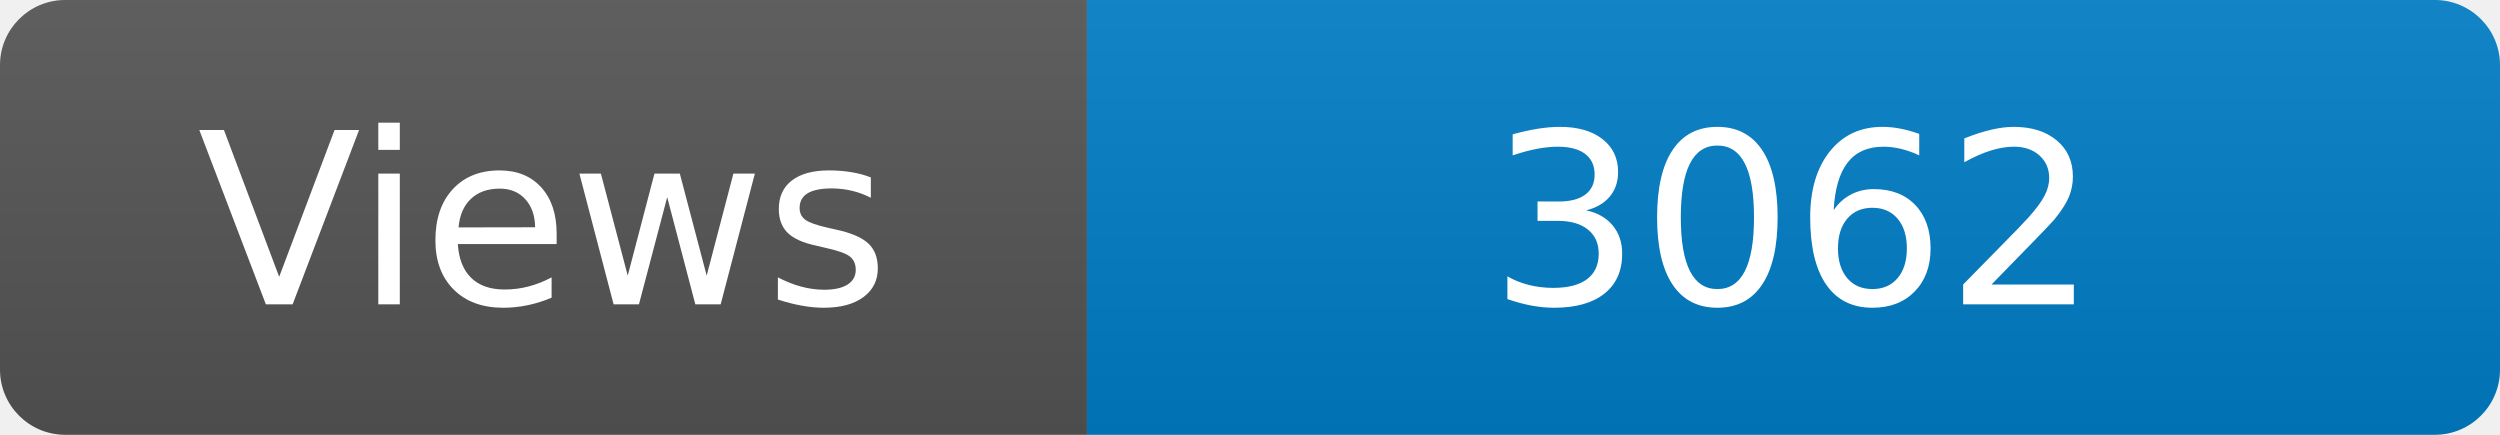
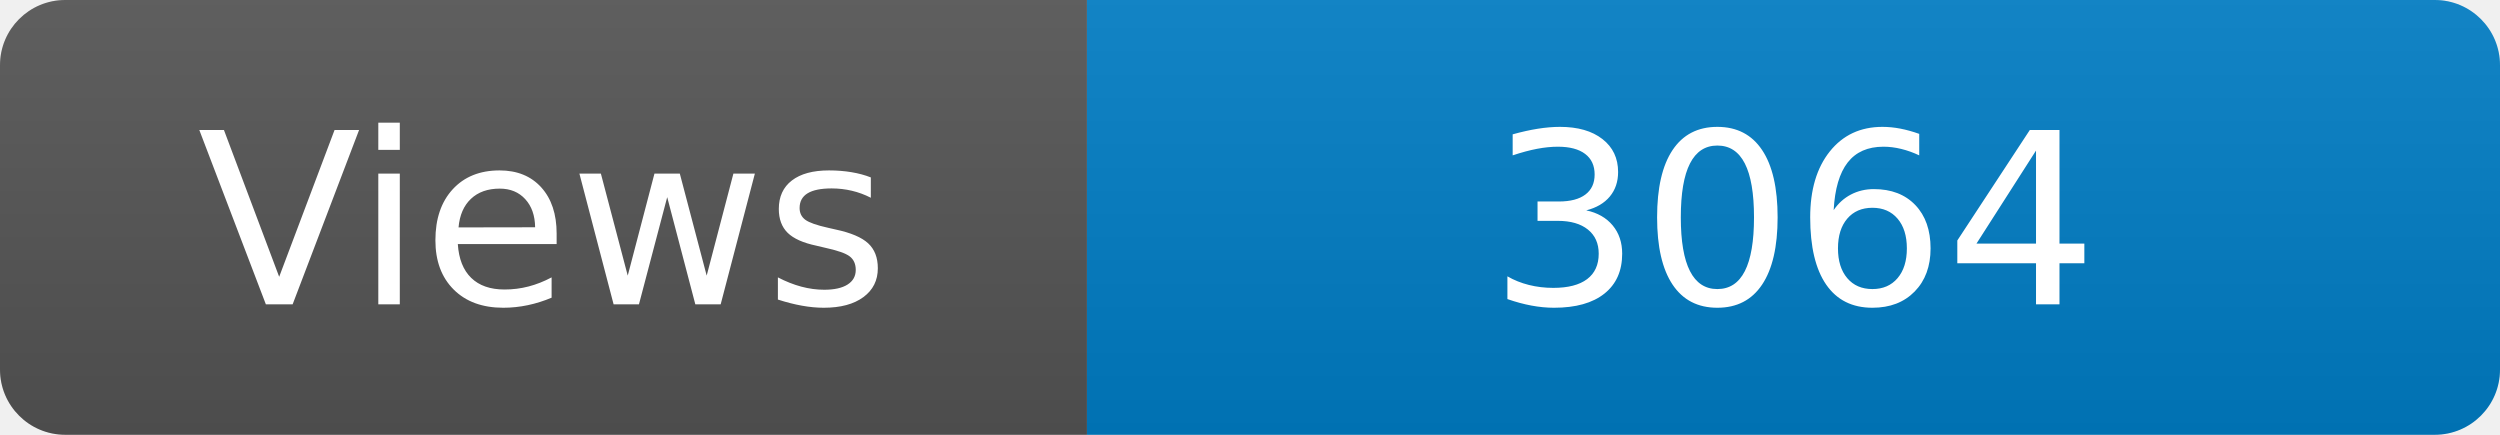
<svg xmlns="http://www.w3.org/2000/svg" width="115" height="20" role="img" aria-label="Maintained?: yes">
  <linearGradient id="s" x2="0" y2="100%">
    <stop offset="0" stop-color="#bbb" stop-opacity=".1" />
    <stop offset="1" stop-opacity=".1" />
  </linearGradient>
  <clipPath id="r">
    <rect width="115" height="20" rx="3" fill="#fff" />
  </clipPath>
  <g clip-path="url(#r)">
    <rect width="50" height="20" fill="#555" />
    <rect x="50" width="160" height="20" fill="#007ec6" />
    <rect width="115" height="20" fill="url(#s)" />
  </g>
  <g fill="#fff" text-anchor="middle" font-family="Verdana,Geneva,DejaVu Sans,sans-serif" font-size="110">
    <text x="250" y="140" transform="scale(.1)" fill="#fff">Views</text>
-     <text x="825" y="140" transform="scale(.1)" fill="#fff">3062</text>
+     <text x="825" y="140" transform="scale(.1)" fill="#fff">3064</text>
  </g>
</svg>
